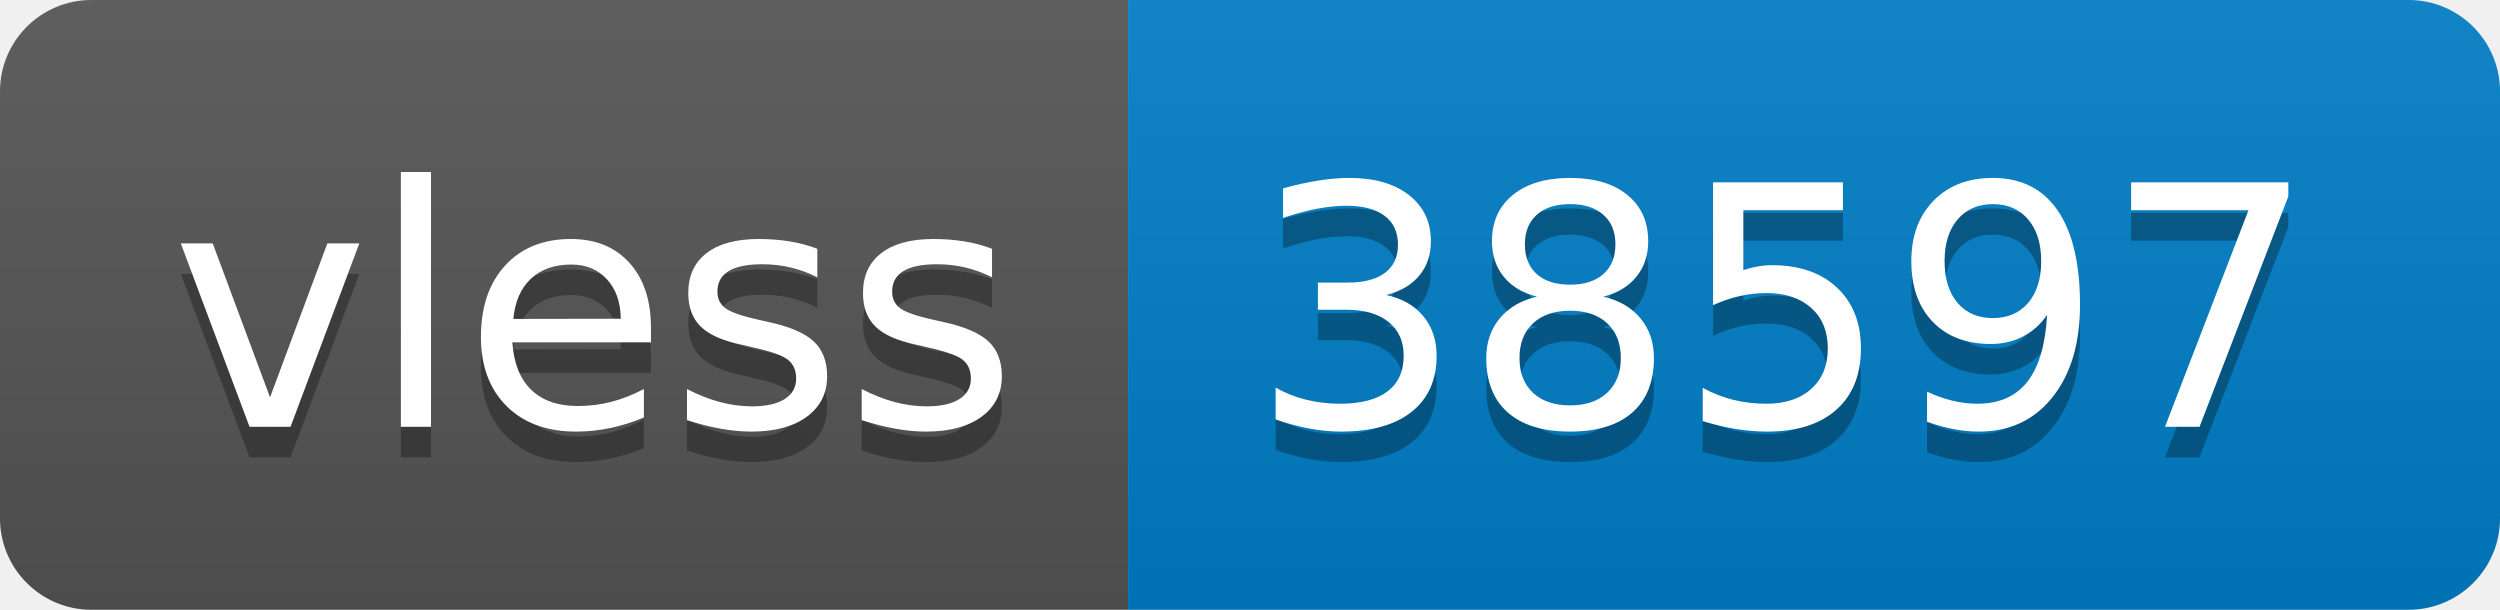
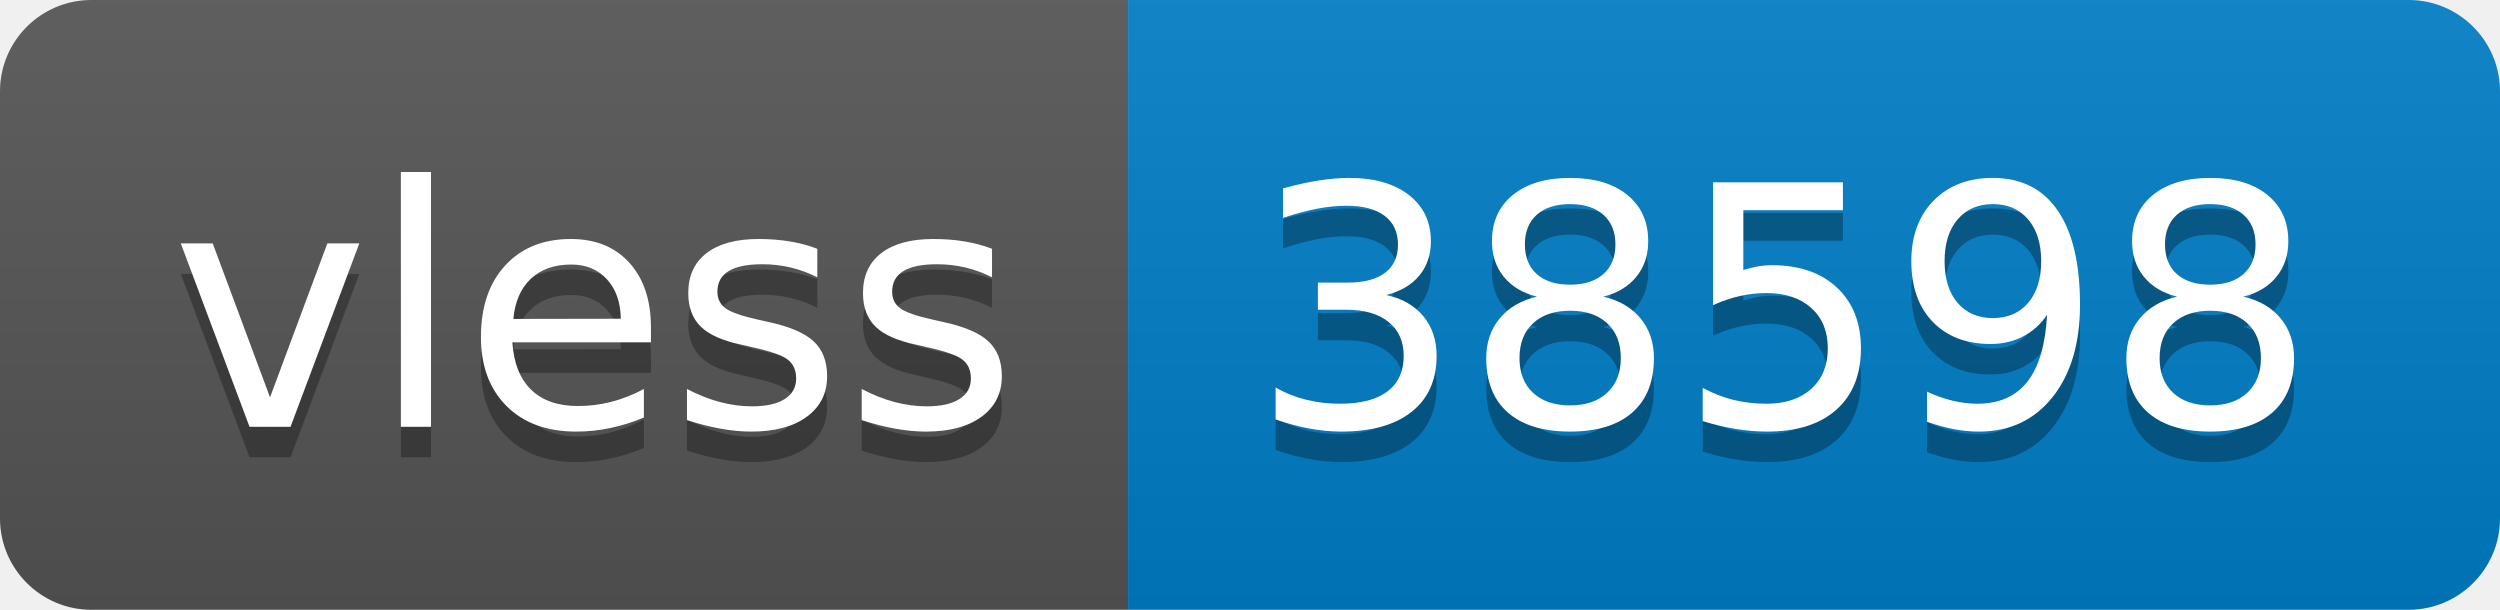
- <svg xmlns="http://www.w3.org/2000/svg" width="82" height="20" role="img" aria-label="vless: 38597">
+ <svg xmlns="http://www.w3.org/2000/svg" width="82" height="20" role="img" aria-label="vless: 38598">
  <linearGradient id="s" x2="0" y2="100%">
    <stop offset="0" stop-color="#bbb" stop-opacity=".1" />
    <stop offset="1" stop-opacity=".1" />
  </linearGradient>
  <clipPath id="r">
    <rect width="82" height="20" rx="3" fill="#fff" />
  </clipPath>
  <g clip-path="url(#r)">
    <rect width="37" height="20" fill="#555" />
    <rect x="37" width="45" height="20" fill="#007ec6" />
    <rect width="82" height="20" fill="url(#s)" />
  </g>
  <g fill="#fff" text-anchor="middle" font-family="Verdana,Geneva,DejaVu Sans,sans-serif" text-rendering="geometricPrecision" font-size="110">
    <text aria-hidden="true" x="195" y="150" fill="#010101" fill-opacity=".3" transform="scale(.1)" textLength="270">vless</text>
    <text x="195" y="140" transform="scale(.1)" fill="#fff" textLength="270">vless</text>
-     <text aria-hidden="true" x="585" y="150" fill="#010101" fill-opacity=".3" transform="scale(.1)" textLength="350">38597</text>
-     <text x="585" y="140" transform="scale(.1)" fill="#fff" textLength="350">38597</text>
+     <text aria-hidden="true" x="585" y="150" fill="#010101" fill-opacity=".3" transform="scale(.1)" textLength="350">38598</text>
+     <text x="585" y="140" transform="scale(.1)" fill="#fff" textLength="350">38598</text>
  </g>
</svg>
